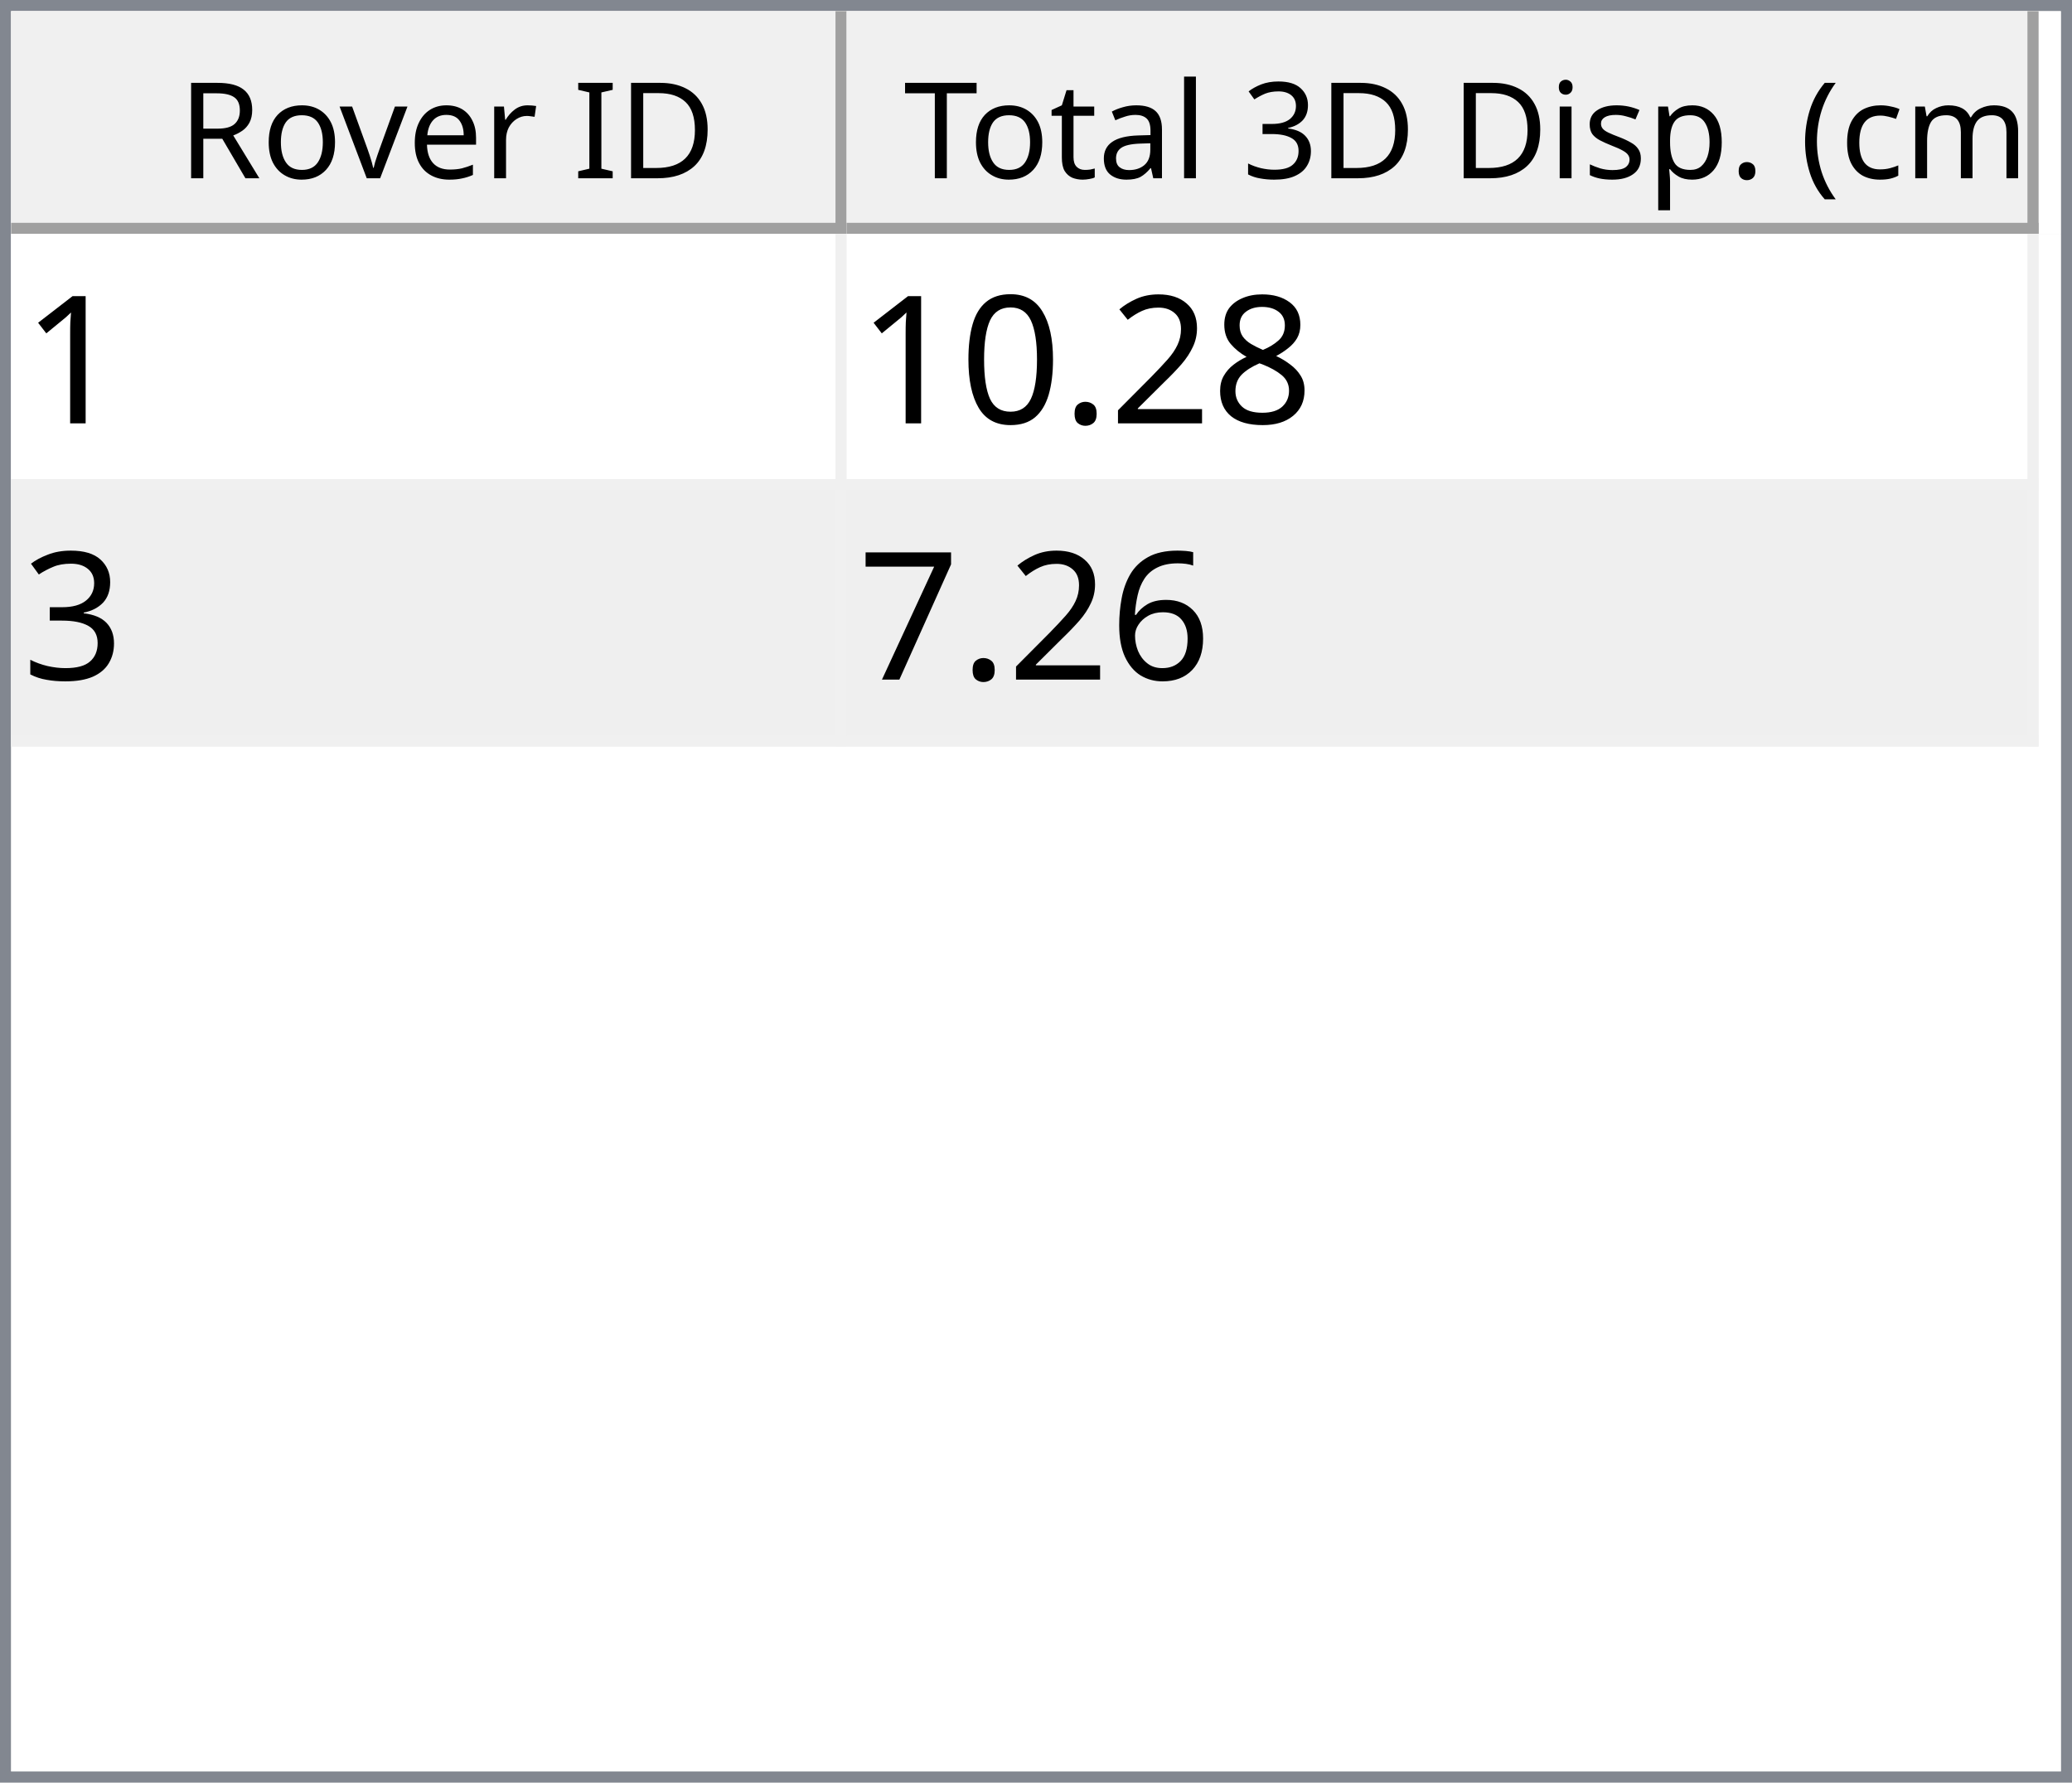
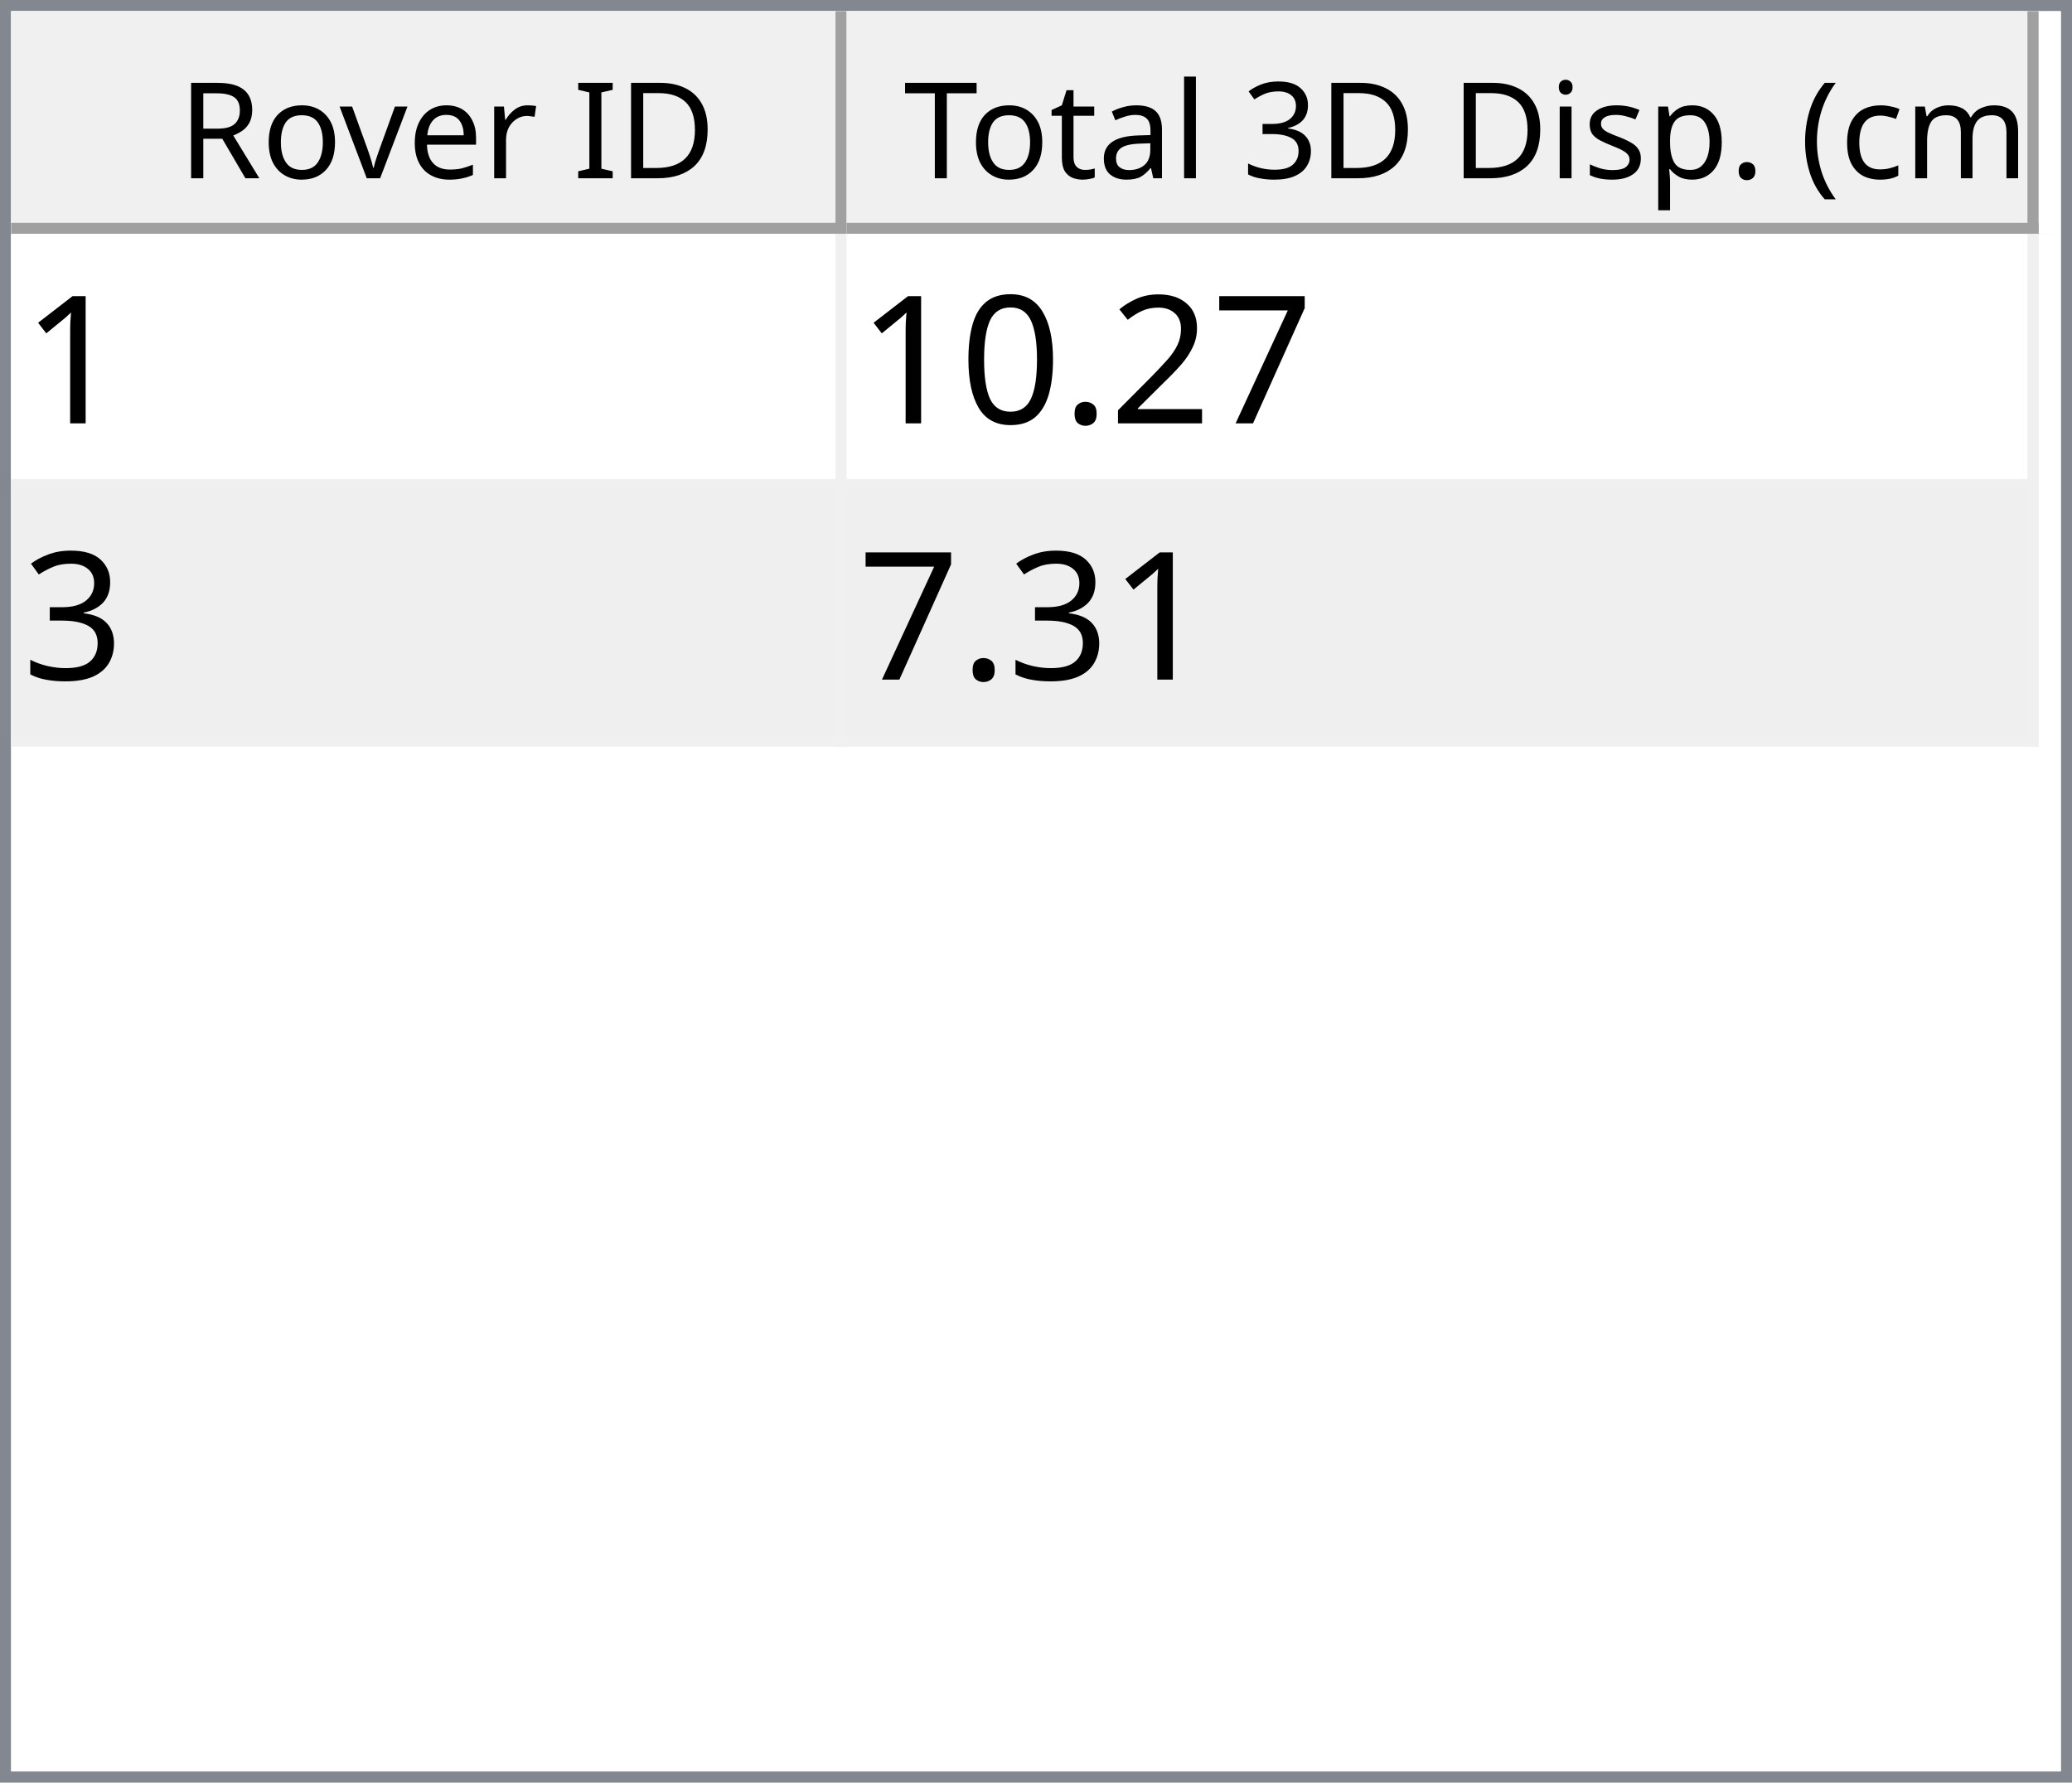
<svg xmlns="http://www.w3.org/2000/svg" style="fill-opacity:1; color-rendering:auto; color-interpolation:auto; text-rendering:auto; stroke:black; stroke-linecap:square; stroke-miterlimit:10; shape-rendering:auto; stroke-opacity:1; fill:black; stroke-dasharray:none; font-weight:normal; stroke-width:1; font-family:'Dialog'; font-style:normal; stroke-linejoin:miter; font-size:12px; stroke-dashoffset:0; image-rendering:auto;" width="186" height="160">
  <defs id="genericDefs" />
  <g>
    <defs id="defs1">
      <clipPath clipPathUnits="userSpaceOnUse" id="clipPath1">
        <path d="M0 0 L186 0 L186 160 L0 160 L0 0 Z" />
      </clipPath>
      <clipPath clipPathUnits="userSpaceOnUse" id="clipPath2">
        <path d="M0 0 L0 160 L186 160 L186 0 Z" />
      </clipPath>
      <clipPath clipPathUnits="userSpaceOnUse" id="clipPath3">
        <path d="M0 0 L0 20 L184 20 L184 0 Z" />
      </clipPath>
      <clipPath clipPathUnits="userSpaceOnUse" id="clipPath4">
        <path d="M0 0 L0 20 L75 20 L75 0 Z" />
      </clipPath>
      <clipPath clipPathUnits="userSpaceOnUse" id="clipPath5">
        <path d="M1 1 L1 19 L74 19 L74 1 Z" />
      </clipPath>
      <clipPath clipPathUnits="userSpaceOnUse" id="clipPath6">
        <path d="M0 0 L0 18 L73 18 L73 0 Z" />
      </clipPath>
      <clipPath clipPathUnits="userSpaceOnUse" id="clipPath7">
        <path d="M-0.5 -0.5 L-0.5 19.5 L74.5 19.5 L74.5 -0.5 Z" />
      </clipPath>
      <clipPath clipPathUnits="userSpaceOnUse" id="clipPath8">
        <path d="M0 0 L0 20 L107 20 L107 0 Z" />
      </clipPath>
      <clipPath clipPathUnits="userSpaceOnUse" id="clipPath9">
        <path d="M1 1 L1 19 L106 19 L106 1 Z" />
      </clipPath>
      <clipPath clipPathUnits="userSpaceOnUse" id="clipPath10">
        <path d="M0 0 L0 18 L105 18 L105 0 Z" />
      </clipPath>
      <clipPath clipPathUnits="userSpaceOnUse" id="clipPath11">
        <path d="M-0.5 -0.5 L-0.5 19.5 L106.5 19.5 L106.5 -0.5 Z" />
      </clipPath>
      <clipPath clipPathUnits="userSpaceOnUse" id="clipPath12">
        <path d="M0 0 L0 138 L184 138 L184 0 Z" />
      </clipPath>
      <clipPath clipPathUnits="userSpaceOnUse" id="clipPath13">
        <path d="M0 0 L0 46 L182 46 L182 0 Z" />
      </clipPath>
      <clipPath clipPathUnits="userSpaceOnUse" id="clipPath14">
        <path d="M-0.5 -0.5 L-0.5 45.5 L181.5 45.5 L181.5 -0.5 Z" />
      </clipPath>
      <clipPath clipPathUnits="userSpaceOnUse" id="clipPath15">
        <path d="M0 0 L0 22 L74 22 L74 0 Z" />
      </clipPath>
      <clipPath clipPathUnits="userSpaceOnUse" id="clipPath16">
        <path d="M0 0 L0 22 L106 22 L106 0 Z" />
      </clipPath>
      <font horiz-adv-x="64.551" id="font1">
        <font-face ascent="107.91" descent="25.098" units-per-em="100" style="font-style:normal; font-family:Segoe UI; font-weight:normal;" />
        <missing-glyph horiz-adv-x="64.551" d="M8.109 0 L8.109 68.266 L56.453 68.266 L56.453 0 L8.109 0 ZM15.328 7.234 L49.219 7.234 L49.219 61.031 L15.328 61.031 L15.328 7.234 Z" />
        <glyph unicode="D" horiz-adv-x="70.117" d="M9.188 0 L9.188 70.016 L28.516 70.016 Q65.531 70.016 65.531 35.891 Q65.531 19.672 55.25 9.836 Q44.969 0 27.734 0 L9.188 0 ZM17.391 62.594 L17.391 7.422 L27.828 7.422 Q41.609 7.422 49.273 14.797 Q56.938 22.172 56.938 35.688 Q56.938 62.594 28.328 62.594 L17.391 62.594 Z" />
        <glyph unicode="I" horiz-adv-x="26.611" d="M17.391 0 L9.188 0 L9.188 70.016 L17.391 70.016 L17.391 0 Z" />
        <glyph unicode=" " horiz-adv-x="27.393" d="" />
        <glyph unicode="r" horiz-adv-x="34.766" d="M34.188 41.891 Q32.078 43.5 28.125 43.5 Q23 43.5 19.555 38.672 Q16.109 33.844 16.109 25.484 L16.109 0 L8.109 0 L8.109 50 L16.109 50 L16.109 39.703 L16.312 39.703 Q18.016 44.969 21.531 47.922 Q25.047 50.875 29.391 50.875 Q32.516 50.875 34.188 50.203 L34.188 41.891 Z" />
        <glyph unicode="e" horiz-adv-x="52.295" d="M48.297 23 L12.984 23 Q13.188 14.656 17.484 10.109 Q21.781 5.562 29.297 5.562 Q37.75 5.562 44.828 11.141 L44.828 3.609 Q38.234 -1.172 27.391 -1.172 Q16.797 -1.172 10.742 5.641 Q4.688 12.453 4.688 24.812 Q4.688 36.469 11.305 43.82 Q17.922 51.172 27.734 51.172 Q37.547 51.172 42.922 44.828 Q48.297 38.484 48.297 27.203 L48.297 23 ZM40.094 29.781 Q40.047 36.719 36.75 40.578 Q33.453 44.438 27.594 44.438 Q21.922 44.438 17.969 40.383 Q14.016 36.328 13.094 29.781 L40.094 29.781 Z" />
        <glyph unicode="v" horiz-adv-x="47.9" d="M47.406 50 L27.484 0 L19.625 0 L0.688 50 L9.469 50 L22.172 13.672 Q23.578 9.672 23.922 6.688 L24.125 6.688 Q24.609 10.453 25.688 13.484 L38.969 50 L47.406 50 Z" />
        <glyph unicode="o" horiz-adv-x="58.594" d="M29 -1.172 Q17.922 -1.172 11.305 5.836 Q4.688 12.844 4.688 24.422 Q4.688 37.016 11.57 44.094 Q18.453 51.172 30.172 51.172 Q41.359 51.172 47.633 44.289 Q53.906 37.406 53.906 25.203 Q53.906 13.234 47.141 6.031 Q40.375 -1.172 29 -1.172 ZM29.594 44.438 Q21.875 44.438 17.383 39.188 Q12.891 33.938 12.891 24.703 Q12.891 15.828 17.43 10.695 Q21.969 5.562 29.594 5.562 Q37.359 5.562 41.531 10.594 Q45.703 15.625 45.703 24.906 Q45.703 34.281 41.531 39.359 Q37.359 44.438 29.594 44.438 Z" />
        <glyph unicode="R" horiz-adv-x="59.814" d="M59.375 0 L49.609 0 L37.891 19.625 Q36.281 22.359 34.766 24.289 Q33.25 26.219 31.664 27.438 Q30.078 28.656 28.25 29.219 Q26.422 29.781 24.125 29.781 L17.391 29.781 L17.391 0 L9.188 0 L9.188 70.016 L30.078 70.016 Q34.672 70.016 38.555 68.867 Q42.438 67.719 45.289 65.375 Q48.141 63.031 49.758 59.547 Q51.375 56.062 51.375 51.375 Q51.375 47.703 50.273 44.656 Q49.172 41.609 47.148 39.211 Q45.125 36.812 42.266 35.133 Q39.406 33.453 35.844 32.516 L35.844 32.328 Q37.594 31.547 38.891 30.547 Q40.188 29.547 41.359 28.18 Q42.531 26.812 43.68 25.078 Q44.828 23.344 46.234 21.047 L59.375 0 ZM17.391 62.594 L17.391 37.203 L28.516 37.203 Q31.594 37.203 34.203 38.133 Q36.812 39.062 38.719 40.797 Q40.625 42.531 41.703 45.047 Q42.781 47.562 42.781 50.688 Q42.781 56.297 39.141 59.445 Q35.5 62.594 28.609 62.594 L17.391 62.594 Z" />
        <glyph unicode=")" horiz-adv-x="30.176" d="M8.297 -15.922 L1.172 -15.922 Q16.406 2.344 16.406 26.812 Q16.406 51.469 1.078 70.016 L8.297 70.016 Q23.531 52.156 23.531 26.703 Q23.531 1.375 8.297 -15.922 Z" />
        <glyph unicode="m" horiz-adv-x="86.133" d="M79.109 0 L71.094 0 L71.094 28.719 Q71.094 37.016 68.531 40.727 Q65.969 44.438 59.906 44.438 Q54.781 44.438 51.195 39.75 Q47.609 35.062 47.609 28.516 L47.609 0 L39.594 0 L39.594 29.688 Q39.594 44.438 28.219 44.438 Q22.953 44.438 19.531 40.016 Q16.109 35.594 16.109 28.516 L16.109 0 L8.109 0 L8.109 50 L16.109 50 L16.109 42.094 L16.312 42.094 Q21.625 51.172 31.844 51.172 Q36.969 51.172 40.773 48.312 Q44.578 45.453 46 40.828 Q51.562 51.172 62.594 51.172 Q79.109 51.172 79.109 30.812 L79.109 0 Z" />
        <glyph unicode="c" horiz-adv-x="46.191" d="M42.188 2.297 Q36.422 -1.172 28.516 -1.172 Q17.828 -1.172 11.258 5.789 Q4.688 12.75 4.688 23.828 Q4.688 36.188 11.766 43.68 Q18.844 51.172 30.672 51.172 Q37.25 51.172 42.281 48.734 L42.281 40.531 Q36.719 44.438 30.375 44.438 Q22.703 44.438 17.797 38.945 Q12.891 33.453 12.891 24.516 Q12.891 15.719 17.508 10.641 Q22.125 5.562 29.891 5.562 Q36.422 5.562 42.188 9.906 L42.188 2.297 Z" />
        <glyph unicode="(" horiz-adv-x="30.176" d="M29.109 -15.922 L21.969 -15.922 Q6.844 1.375 6.844 26.703 Q6.844 52.156 21.969 70.016 L29.203 70.016 Q13.875 51.469 13.875 26.812 Q13.875 2.344 29.109 -15.922 Z" />
        <glyph unicode="." horiz-adv-x="21.68" d="M10.891 -1.078 Q8.641 -1.078 7.055 0.539 Q5.469 2.156 5.469 4.391 Q5.469 6.641 7.055 8.273 Q8.641 9.906 10.891 9.906 Q13.188 9.906 14.797 8.273 Q16.406 6.641 16.406 4.391 Q16.406 2.156 14.797 0.539 Q13.188 -1.078 10.891 -1.078 Z" />
        <glyph unicode="p" horiz-adv-x="58.789" d="M16.312 7.234 L16.109 7.234 L16.109 -23 L8.109 -23 L8.109 50 L16.109 50 L16.109 41.219 L16.312 41.219 Q22.219 51.172 33.594 51.172 Q43.266 51.172 48.688 44.461 Q54.109 37.75 54.109 26.469 Q54.109 13.922 48 6.375 Q41.891 -1.172 31.297 -1.172 Q21.578 -1.172 16.312 7.234 ZM16.109 27.391 L16.109 20.406 Q16.109 14.203 20.141 9.883 Q24.172 5.562 30.375 5.562 Q37.641 5.562 41.773 11.133 Q45.906 16.703 45.906 26.609 Q45.906 34.969 42.047 39.703 Q38.188 44.438 31.594 44.438 Q24.609 44.438 20.359 39.578 Q16.109 34.719 16.109 27.391 Z" />
        <glyph unicode="s" horiz-adv-x="42.432" d="M5.078 1.812 L5.078 10.406 Q11.625 5.562 19.484 5.562 Q30.031 5.562 30.031 12.594 Q30.031 14.594 29.125 15.992 Q28.219 17.391 26.68 18.461 Q25.141 19.531 23.07 20.383 Q21 21.234 18.609 22.172 Q15.281 23.484 12.766 24.828 Q10.25 26.172 8.57 27.859 Q6.891 29.547 6.031 31.695 Q5.172 33.844 5.172 36.719 Q5.172 40.234 6.789 42.945 Q8.406 45.656 11.086 47.484 Q13.766 49.312 17.211 50.242 Q20.656 51.172 24.312 51.172 Q30.812 51.172 35.938 48.922 L35.938 40.828 Q30.422 44.438 23.25 44.438 Q21 44.438 19.195 43.922 Q17.391 43.406 16.094 42.477 Q14.797 41.547 14.086 40.258 Q13.375 38.969 13.375 37.406 Q13.375 35.453 14.086 34.133 Q14.797 32.812 16.164 31.789 Q17.531 30.766 19.484 29.938 Q21.438 29.109 23.922 28.125 Q27.25 26.859 29.883 25.516 Q32.516 24.172 34.375 22.484 Q36.234 20.797 37.234 18.602 Q38.234 16.406 38.234 13.375 Q38.234 9.672 36.602 6.938 Q34.969 4.203 32.234 2.398 Q29.5 0.594 25.93 -0.289 Q22.359 -1.172 18.453 -1.172 Q10.75 -1.172 5.078 1.812 Z" />
        <glyph unicode="i" horiz-adv-x="24.219" d="M12.203 62.703 Q10.062 62.703 8.547 64.164 Q7.031 65.625 7.031 67.875 Q7.031 70.125 8.547 71.609 Q10.062 73.094 12.203 73.094 Q14.406 73.094 15.945 71.609 Q17.484 70.125 17.484 67.875 Q17.484 65.719 15.945 64.211 Q14.406 62.703 12.203 62.703 ZM16.109 0 L8.109 0 L8.109 50 L16.109 50 L16.109 0 Z" />
        <glyph unicode="3" horiz-adv-x="53.906" d="M46.531 19.828 Q46.531 15.094 44.75 11.211 Q42.969 7.328 39.719 4.57 Q36.469 1.812 31.93 0.297 Q27.391 -1.219 21.922 -1.219 Q11.922 -1.219 6 2.594 L6 11.188 Q13.094 5.609 22.219 5.609 Q25.875 5.609 28.828 6.539 Q31.781 7.469 33.906 9.227 Q36.031 10.984 37.18 13.477 Q38.328 15.969 38.328 19.094 Q38.328 32.812 18.797 32.812 L12.984 32.812 L12.984 39.594 L18.5 39.594 Q35.797 39.594 35.797 52.484 Q35.797 64.406 22.609 64.406 Q15.188 64.406 8.688 59.422 L8.688 67.188 Q15.375 71.188 24.609 71.188 Q29 71.188 32.57 69.969 Q36.141 68.75 38.68 66.555 Q41.219 64.359 42.609 61.281 Q44 58.203 44 54.5 Q44 40.672 30.031 36.719 L30.031 36.531 Q33.594 36.141 36.625 34.797 Q39.656 33.453 41.852 31.305 Q44.047 29.156 45.289 26.25 Q46.531 23.344 46.531 19.828 Z" />
        <glyph unicode="l" horiz-adv-x="24.219" d="M16.109 0 L8.109 0 L8.109 74.031 L16.109 74.031 L16.109 0 Z" />
        <glyph unicode="a" horiz-adv-x="50.879" d="M43.891 0 L35.891 0 L35.891 7.812 L35.688 7.812 Q30.469 -1.172 20.312 -1.172 Q12.844 -1.172 8.617 2.781 Q4.391 6.734 4.391 13.281 Q4.391 27.297 20.906 29.594 L35.891 31.688 Q35.891 44.438 25.594 44.438 Q16.547 44.438 9.281 38.281 L9.281 46.484 Q16.656 51.172 26.266 51.172 Q43.891 51.172 43.891 32.516 L43.891 0 ZM35.891 25.297 L23.828 23.641 Q18.266 22.859 15.43 20.875 Q12.594 18.891 12.594 13.875 Q12.594 10.203 15.211 7.883 Q17.828 5.562 22.172 5.562 Q28.125 5.562 32.008 9.742 Q35.891 13.922 35.891 20.312 L35.891 25.297 Z" />
        <glyph unicode="t" horiz-adv-x="33.887" d="M31.297 0.484 Q28.469 -1.078 23.828 -1.078 Q10.688 -1.078 10.688 13.578 L10.688 43.172 L2.094 43.172 L2.094 50 L10.688 50 L10.688 62.203 L18.703 64.797 L18.703 50 L31.297 50 L31.297 43.172 L18.703 43.172 L18.703 14.984 Q18.703 9.969 20.414 7.82 Q22.125 5.672 26.078 5.672 Q29.109 5.672 31.297 7.328 L31.297 0.484 Z" />
        <glyph unicode="T" horiz-adv-x="52.393" d="M50.594 62.594 L30.375 62.594 L30.375 0 L22.172 0 L22.172 62.594 L2 62.594 L2 70.016 L50.594 70.016 L50.594 62.594 Z" />
      </font>
      <font horiz-adv-x="75.0" id="font2">
        <font-face ascent="100.537" descent="21.973" units-per-em="100" style="font-style:normal; font-family:sans-serif; font-weight:normal;" />
        <missing-glyph horiz-adv-x="75.0" d="M12.5 0 L12.5 62.5 L62.5 62.5 L62.5 0 L12.5 0 ZM14.062 1.562 L60.938 1.562 L60.938 60.938 L14.062 60.938 L14.062 1.562 Z" />
        <glyph unicode="1" horiz-adv-x="55.615" d="M37.25 0 L28.469 0 L28.469 56 Q25.297 52.984 20.141 49.953 Q14.984 46.922 10.891 45.406 L10.891 53.906 Q18.266 57.375 23.781 62.305 Q29.297 67.234 31.594 71.875 L37.25 71.875 L37.25 0 Z" />
-         <glyph unicode="8" horiz-adv-x="55.615" d="M17.672 38.812 Q12.203 40.828 9.57 44.539 Q6.938 48.25 6.938 53.422 Q6.938 61.234 12.555 66.555 Q18.172 71.875 27.484 71.875 Q36.859 71.875 42.578 66.43 Q48.297 60.984 48.297 53.172 Q48.297 48.188 45.68 44.508 Q43.062 40.828 37.75 38.812 Q44.344 36.672 47.781 31.883 Q51.219 27.094 51.219 20.453 Q51.219 11.281 44.727 5.031 Q38.234 -1.219 27.641 -1.219 Q17.047 -1.219 10.547 5.055 Q4.047 11.328 4.047 20.703 Q4.047 27.688 7.594 32.398 Q11.141 37.109 17.672 38.812 ZM15.922 53.719 Q15.922 48.641 19.195 45.414 Q22.469 42.188 27.688 42.188 Q32.766 42.188 36.016 45.383 Q39.266 48.578 39.266 53.219 Q39.266 58.062 35.914 61.359 Q32.562 64.656 27.594 64.656 Q22.562 64.656 19.242 61.43 Q15.922 58.203 15.922 53.719 ZM13.094 20.656 Q13.094 16.891 14.875 13.375 Q16.656 9.859 20.172 7.93 Q23.688 6 27.734 6 Q34.031 6 38.133 10.055 Q42.234 14.109 42.234 20.359 Q42.234 26.703 38.016 30.859 Q33.797 35.016 27.438 35.016 Q21.234 35.016 17.164 30.914 Q13.094 26.812 13.094 20.656 Z" />
+         <glyph unicode="7" horiz-adv-x="55.615" d="M4.734 62.203 L4.734 70.656 L51.078 70.656 L51.078 63.812 Q44.234 56.547 37.523 44.484 Q30.812 32.422 27.156 19.672 Q24.516 10.688 23.781 0 L14.75 0 Q14.891 8.453 18.062 20.414 Q21.234 32.375 27.172 43.484 Q33.109 54.594 39.797 62.203 L4.734 62.203 Z" />
        <glyph unicode="2" horiz-adv-x="55.615" d="M50.344 8.453 L50.344 0 L3.031 0 Q2.938 3.172 4.047 6.109 Q5.859 10.938 9.836 15.625 Q13.812 20.312 21.344 26.469 Q33.016 36.031 37.117 41.625 Q41.219 47.219 41.219 52.203 Q41.219 57.422 37.477 61.008 Q33.734 64.594 27.734 64.594 Q21.391 64.594 17.578 60.789 Q13.766 56.984 13.719 50.25 L4.688 51.172 Q5.609 61.281 11.664 66.578 Q17.719 71.875 27.938 71.875 Q38.234 71.875 44.242 66.164 Q50.25 60.453 50.25 52 Q50.25 47.703 48.492 43.555 Q46.734 39.406 42.656 34.812 Q38.578 30.219 29.109 22.219 Q21.188 15.578 18.945 13.211 Q16.703 10.844 15.234 8.453 L50.344 8.453 Z" />
        <glyph unicode="." horiz-adv-x="27.783" d="M9.078 0 L9.078 10.016 L19.094 10.016 L19.094 0 L9.078 0 Z" />
        <glyph unicode="0" horiz-adv-x="55.615" d="M4.156 35.297 Q4.156 48 6.766 55.742 Q9.375 63.484 14.523 67.68 Q19.672 71.875 27.484 71.875 Q33.25 71.875 37.594 69.555 Q41.938 67.234 44.773 62.867 Q47.609 58.5 49.219 52.227 Q50.828 45.953 50.828 35.297 Q50.828 22.703 48.242 14.969 Q45.656 7.234 40.508 3.008 Q35.359 -1.219 27.484 -1.219 Q17.141 -1.219 11.234 6.203 Q4.156 15.141 4.156 35.297 ZM13.188 35.297 Q13.188 17.672 17.312 11.836 Q21.438 6 27.484 6 Q33.547 6 37.672 11.859 Q41.797 17.719 41.797 35.297 Q41.797 52.984 37.672 58.789 Q33.547 64.594 27.391 64.594 Q21.344 64.594 17.719 59.469 Q13.188 52.938 13.188 35.297 Z" />
        <glyph unicode="3" horiz-adv-x="55.615" d="M4.203 18.891 L12.984 20.062 Q14.5 12.594 18.141 9.297 Q21.781 6 27 6 Q33.203 6 37.477 10.297 Q41.75 14.594 41.75 20.953 Q41.75 27 37.797 30.93 Q33.844 34.859 27.734 34.859 Q25.25 34.859 21.531 33.891 L22.516 41.609 Q23.391 41.5 23.922 41.5 Q29.547 41.5 34.039 44.43 Q38.531 47.359 38.531 53.469 Q38.531 58.297 35.258 61.477 Q31.984 64.656 26.812 64.656 Q21.688 64.656 18.266 61.43 Q14.844 58.203 13.875 51.766 L5.078 53.328 Q6.688 62.156 12.398 67.016 Q18.109 71.875 26.609 71.875 Q32.469 71.875 37.398 69.359 Q42.328 66.844 44.945 62.5 Q47.562 58.156 47.562 53.266 Q47.562 48.641 45.07 44.828 Q42.578 41.016 37.703 38.766 Q44.047 37.312 47.562 32.695 Q51.078 28.078 51.078 21.141 Q51.078 11.766 44.242 5.25 Q37.406 -1.266 26.953 -1.266 Q17.531 -1.266 11.305 4.352 Q5.078 9.969 4.203 18.891 Z" />
-         <glyph unicode="6" horiz-adv-x="55.615" d="M49.75 54.047 L41.016 53.375 Q39.844 58.547 37.703 60.891 Q34.125 64.656 28.906 64.656 Q24.703 64.656 21.531 62.312 Q17.391 59.281 14.992 53.469 Q12.594 47.656 12.5 36.922 Q15.672 41.75 20.266 44.094 Q24.859 46.438 29.891 46.438 Q38.672 46.438 44.852 39.969 Q51.031 33.5 51.031 23.25 Q51.031 16.5 48.125 10.719 Q45.219 4.938 40.141 1.859 Q35.062 -1.219 28.609 -1.219 Q17.625 -1.219 10.695 6.859 Q3.766 14.938 3.766 33.5 Q3.766 54.25 11.422 63.672 Q18.109 71.875 29.438 71.875 Q37.891 71.875 43.289 67.141 Q48.688 62.406 49.75 54.047 ZM13.875 23.188 Q13.875 18.656 15.797 14.508 Q17.719 10.359 21.188 8.18 Q24.656 6 28.469 6 Q34.031 6 38.039 10.492 Q42.047 14.984 42.047 22.703 Q42.047 30.125 38.086 34.398 Q34.125 38.672 28.125 38.672 Q22.172 38.672 18.023 34.398 Q13.875 30.125 13.875 23.188 Z" />
-         <glyph unicode="7" horiz-adv-x="55.615" d="M4.734 62.203 L4.734 70.656 L51.078 70.656 L51.078 63.812 Q44.234 56.547 37.523 44.484 Q30.812 32.422 27.156 19.672 Q24.516 10.688 23.781 0 L14.75 0 Q14.891 8.453 18.062 20.414 Q21.234 32.375 27.172 43.484 Q33.109 54.594 39.797 62.203 L4.734 62.203 Z" />
      </font>
    </defs>
    <g style="fill:white; stroke:white;">
      <rect x="0" y="0" width="186" style="clip-path:url(#clipPath1); stroke:none;" height="160" />
    </g>
    <g style="fill:white; text-rendering:optimizeSpeed; color-rendering:optimizeSpeed; image-rendering:optimizeSpeed; shape-rendering:crispEdges; stroke:white; color-interpolation:sRGB;">
      <rect x="0" width="186" height="160" y="0" style="stroke:none;" />
      <path style="stroke:none;" d="M0 160 L186 160 L186 0 L0 0 Z" />
    </g>
    <g style="fill:rgb(240,240,240); font-family:'Segoe UI'; stroke:rgb(240,240,240);">
      <rect x="0" y="0" width="186" style="clip-path:url(#clipPath2); stroke:none;" height="160" />
    </g>
    <g style="fill:rgb(130,135,144); font-family:'Segoe UI'; stroke:rgb(130,135,144);">
      <path d="M0 0 L186 0 L186 160 L0 160 L0 0 ZM1 1 L185 1 L185 159 L1 159 L1 1 Z" style="fill-rule:evenodd; clip-path:url(#clipPath2); stroke:none;" />
    </g>
    <g style="fill:white; font-family:'Segoe UI'; stroke:white;" transform="translate(1,1)">
      <rect x="0" y="0" width="184" style="clip-path:url(#clipPath3); stroke:none;" height="20" />
    </g>
    <g style="fill:rgb(240,240,240); font-family:'Segoe UI'; stroke:rgb(240,240,240);" transform="translate(1,1)">
      <rect x="0" y="0" width="75" style="clip-path:url(#clipPath4); stroke:none;" height="20" />
    </g>
    <g style="font-family:'Segoe UI';" transform="translate(2,2)">
      <text x="14" xml:space="preserve" y="14" style="clip-path:url(#clipPath6); stroke:none;">Rover ID</text>
    </g>
    <g style="fill:rgb(160,160,160); font-family:'Segoe UI'; stroke:rgb(160,160,160); stroke-linejoin:bevel;" transform="translate(1.5,1.5)">
      <line x1="74" x2="74" y1="0" style="fill:none; clip-path:url(#clipPath7);" y2="19" />
    </g>
    <g style="fill:rgb(160,160,160); font-family:'Segoe UI'; stroke:rgb(160,160,160); stroke-linejoin:bevel;" transform="matrix(1,0,0,1,1,1) translate(0.5,0.5)">
      <line x1="0" x2="74" y1="19" style="fill:none; clip-path:url(#clipPath7);" y2="19" />
    </g>
    <g style="fill:rgb(240,240,240); font-family:'Segoe UI'; stroke:rgb(240,240,240);" transform="translate(76,1)">
      <rect x="0" y="0" width="107" style="clip-path:url(#clipPath8); stroke:none;" height="20" />
    </g>
    <g style="font-family:'Segoe UI';" transform="translate(77,2)">
      <text x="1" xml:space="preserve" y="14" style="clip-path:url(#clipPath10); stroke:none;"> Total 3D Disp. (cm)</text>
    </g>
    <g style="fill:rgb(160,160,160); font-family:'Segoe UI'; stroke:rgb(160,160,160); stroke-linejoin:bevel;" transform="translate(76.5,1.5)">
      <line x1="106" x2="106" y1="0" style="fill:none; clip-path:url(#clipPath11);" y2="19" />
    </g>
    <g style="fill:rgb(160,160,160); font-family:'Segoe UI'; stroke:rgb(160,160,160); stroke-linejoin:bevel;" transform="matrix(1,0,0,1,76,1) translate(0.5,0.5)">
      <line x1="0" x2="106" y1="19" style="fill:none; clip-path:url(#clipPath11);" y2="19" />
    </g>
    <g style="fill:white; font-family:'Segoe UI'; stroke:white;" transform="translate(1,21)">
      <rect x="0" y="0" width="184" style="clip-path:url(#clipPath12); stroke:none;" height="138" />
    </g>
    <g style="fill:rgb(240,240,240); font-size:16px; font-family:sans-serif; stroke:rgb(240,240,240);" transform="translate(1,21)">
      <rect x="0" y="0" width="182" style="clip-path:url(#clipPath13); stroke:none;" height="46" />
      <line transform="translate(0.5,0.5)" x1="0" x2="181" y1="22" style="clip-path:url(#clipPath14); fill:none; stroke-linejoin:bevel;" y2="22" />
    </g>
    <g transform="matrix(1,0,0,1,1,21) translate(0.5,0.5)" style="fill:rgb(240,240,240); font-size:16px; font-family:sans-serif; stroke:rgb(240,240,240); stroke-linejoin:bevel;">
      <line x1="0" x2="181" y1="45" style="fill:none; clip-path:url(#clipPath14);" y2="45" />
    </g>
    <g transform="matrix(1,0,0,1,1,21) translate(0.5,0.5)" style="fill:rgb(240,240,240); font-size:16px; font-family:sans-serif; stroke:rgb(240,240,240); stroke-linejoin:bevel;">
      <line x1="74" x2="74" y1="0" style="fill:none; clip-path:url(#clipPath14);" y2="45" />
    </g>
    <g transform="matrix(1,0,0,1,1,21) translate(0.5,0.5)" style="fill:rgb(240,240,240); font-size:16px; font-family:sans-serif; stroke:rgb(240,240,240); stroke-linejoin:bevel;">
      <line x1="181" x2="181" y1="0" style="fill:none; clip-path:url(#clipPath14);" y2="45" />
    </g>
    <g style="fill:white; font-size:16px; font-family:sans-serif; stroke:white;" transform="matrix(1,0,0,1,1,21)">
      <rect x="0" y="0" width="74" style="clip-path:url(#clipPath15); stroke:none;" height="22" />
      <text x="1" y="17" style="fill:black; clip-path:url(#clipPath15); stroke:none;" xml:space="preserve">1</text>
    </g>
    <g style="fill:white; font-size:16px; font-family:sans-serif; stroke:white;" transform="matrix(1,0,0,1,1,21) translate(75,0)">
      <rect x="0" y="0" width="106" style="clip-path:url(#clipPath16); stroke:none;" height="22" />
-       <text x="1" y="17" style="fill:black; clip-path:url(#clipPath16); stroke:none;" xml:space="preserve">10.28</text>
+       <text x="1" y="17" style="fill:black; clip-path:url(#clipPath16); stroke:none;" xml:space="preserve">10.27</text>
    </g>
    <g style="fill:rgb(239,239,239); font-size:16px; font-family:sans-serif; stroke:rgb(239,239,239);" transform="matrix(1,0,0,1,1,21) translate(0,23)">
      <rect x="0" y="0" width="74" style="clip-path:url(#clipPath15); stroke:none;" height="22" />
      <text x="1" y="17" style="fill:black; clip-path:url(#clipPath15); stroke:none;" xml:space="preserve">3</text>
    </g>
    <g style="fill:rgb(239,239,239); font-size:16px; font-family:sans-serif; stroke:rgb(239,239,239);" transform="matrix(1,0,0,1,1,21) translate(75,23)">
      <rect x="0" y="0" width="106" style="clip-path:url(#clipPath16); stroke:none;" height="22" />
-       <text x="1" y="17" style="fill:black; clip-path:url(#clipPath16); stroke:none;" xml:space="preserve">7.26</text>
+       <text x="1" y="17" style="fill:black; clip-path:url(#clipPath16); stroke:none;" xml:space="preserve">7.31</text>
    </g>
  </g>
</svg>
